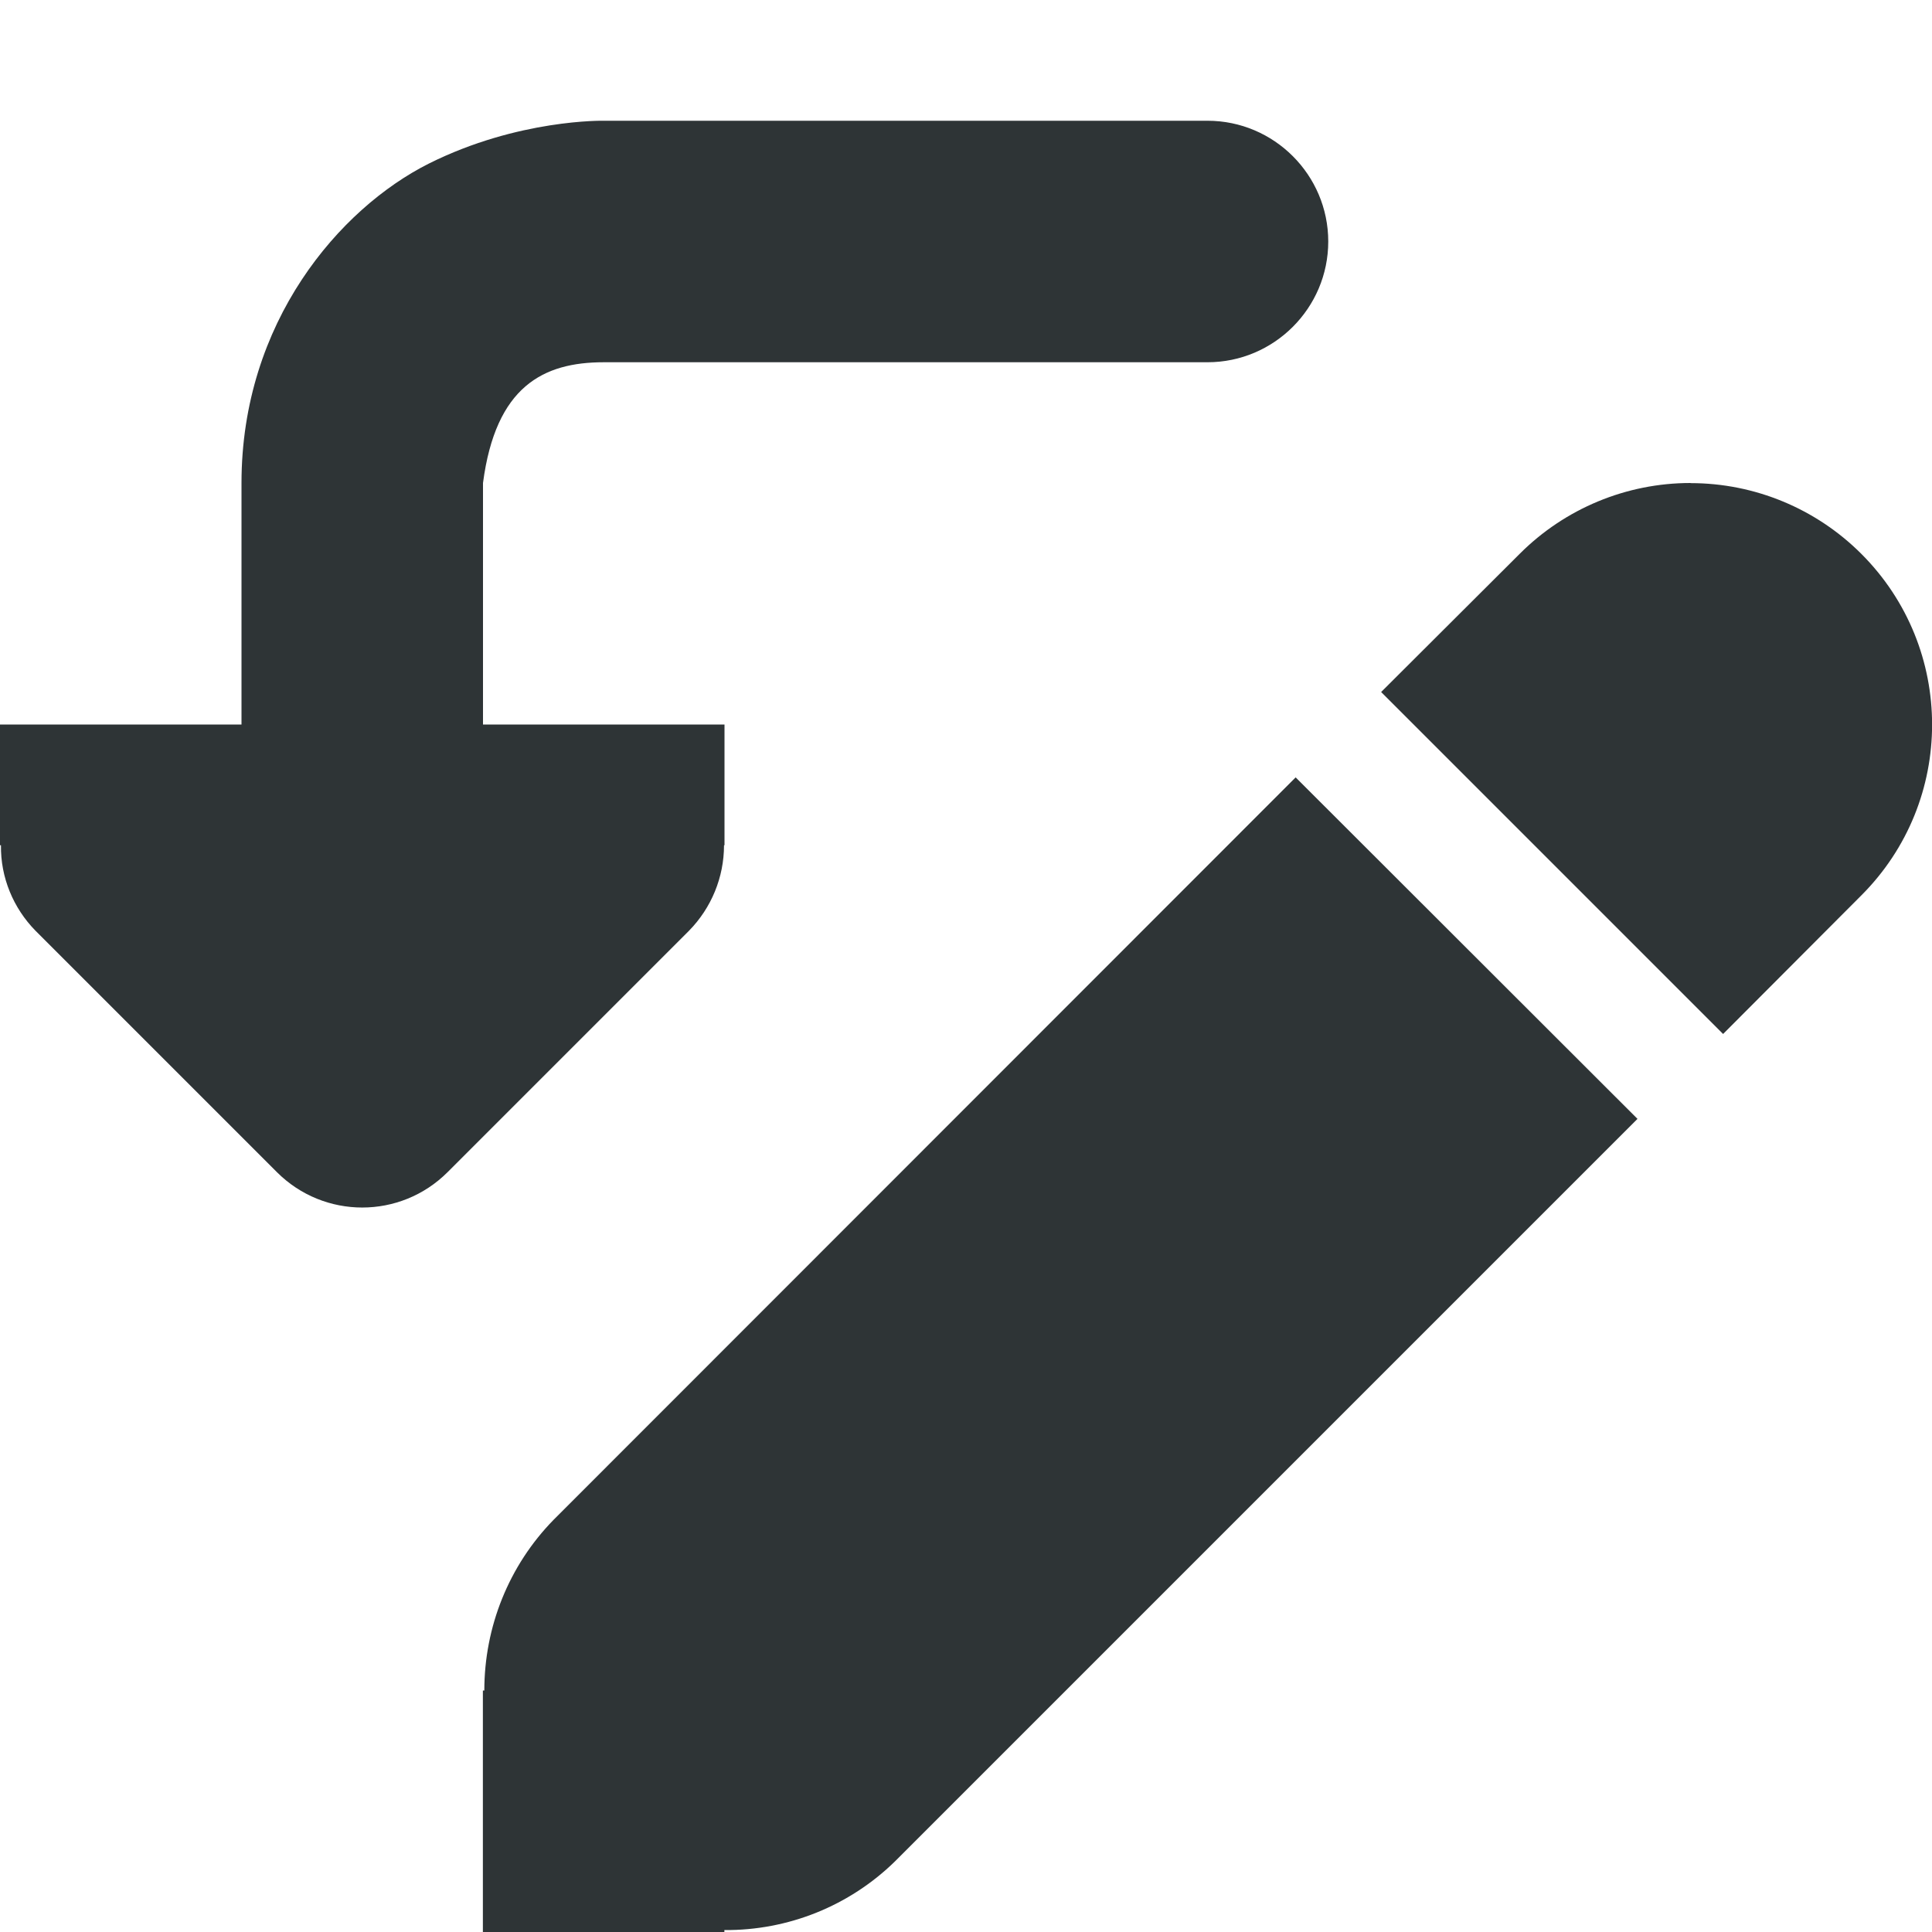
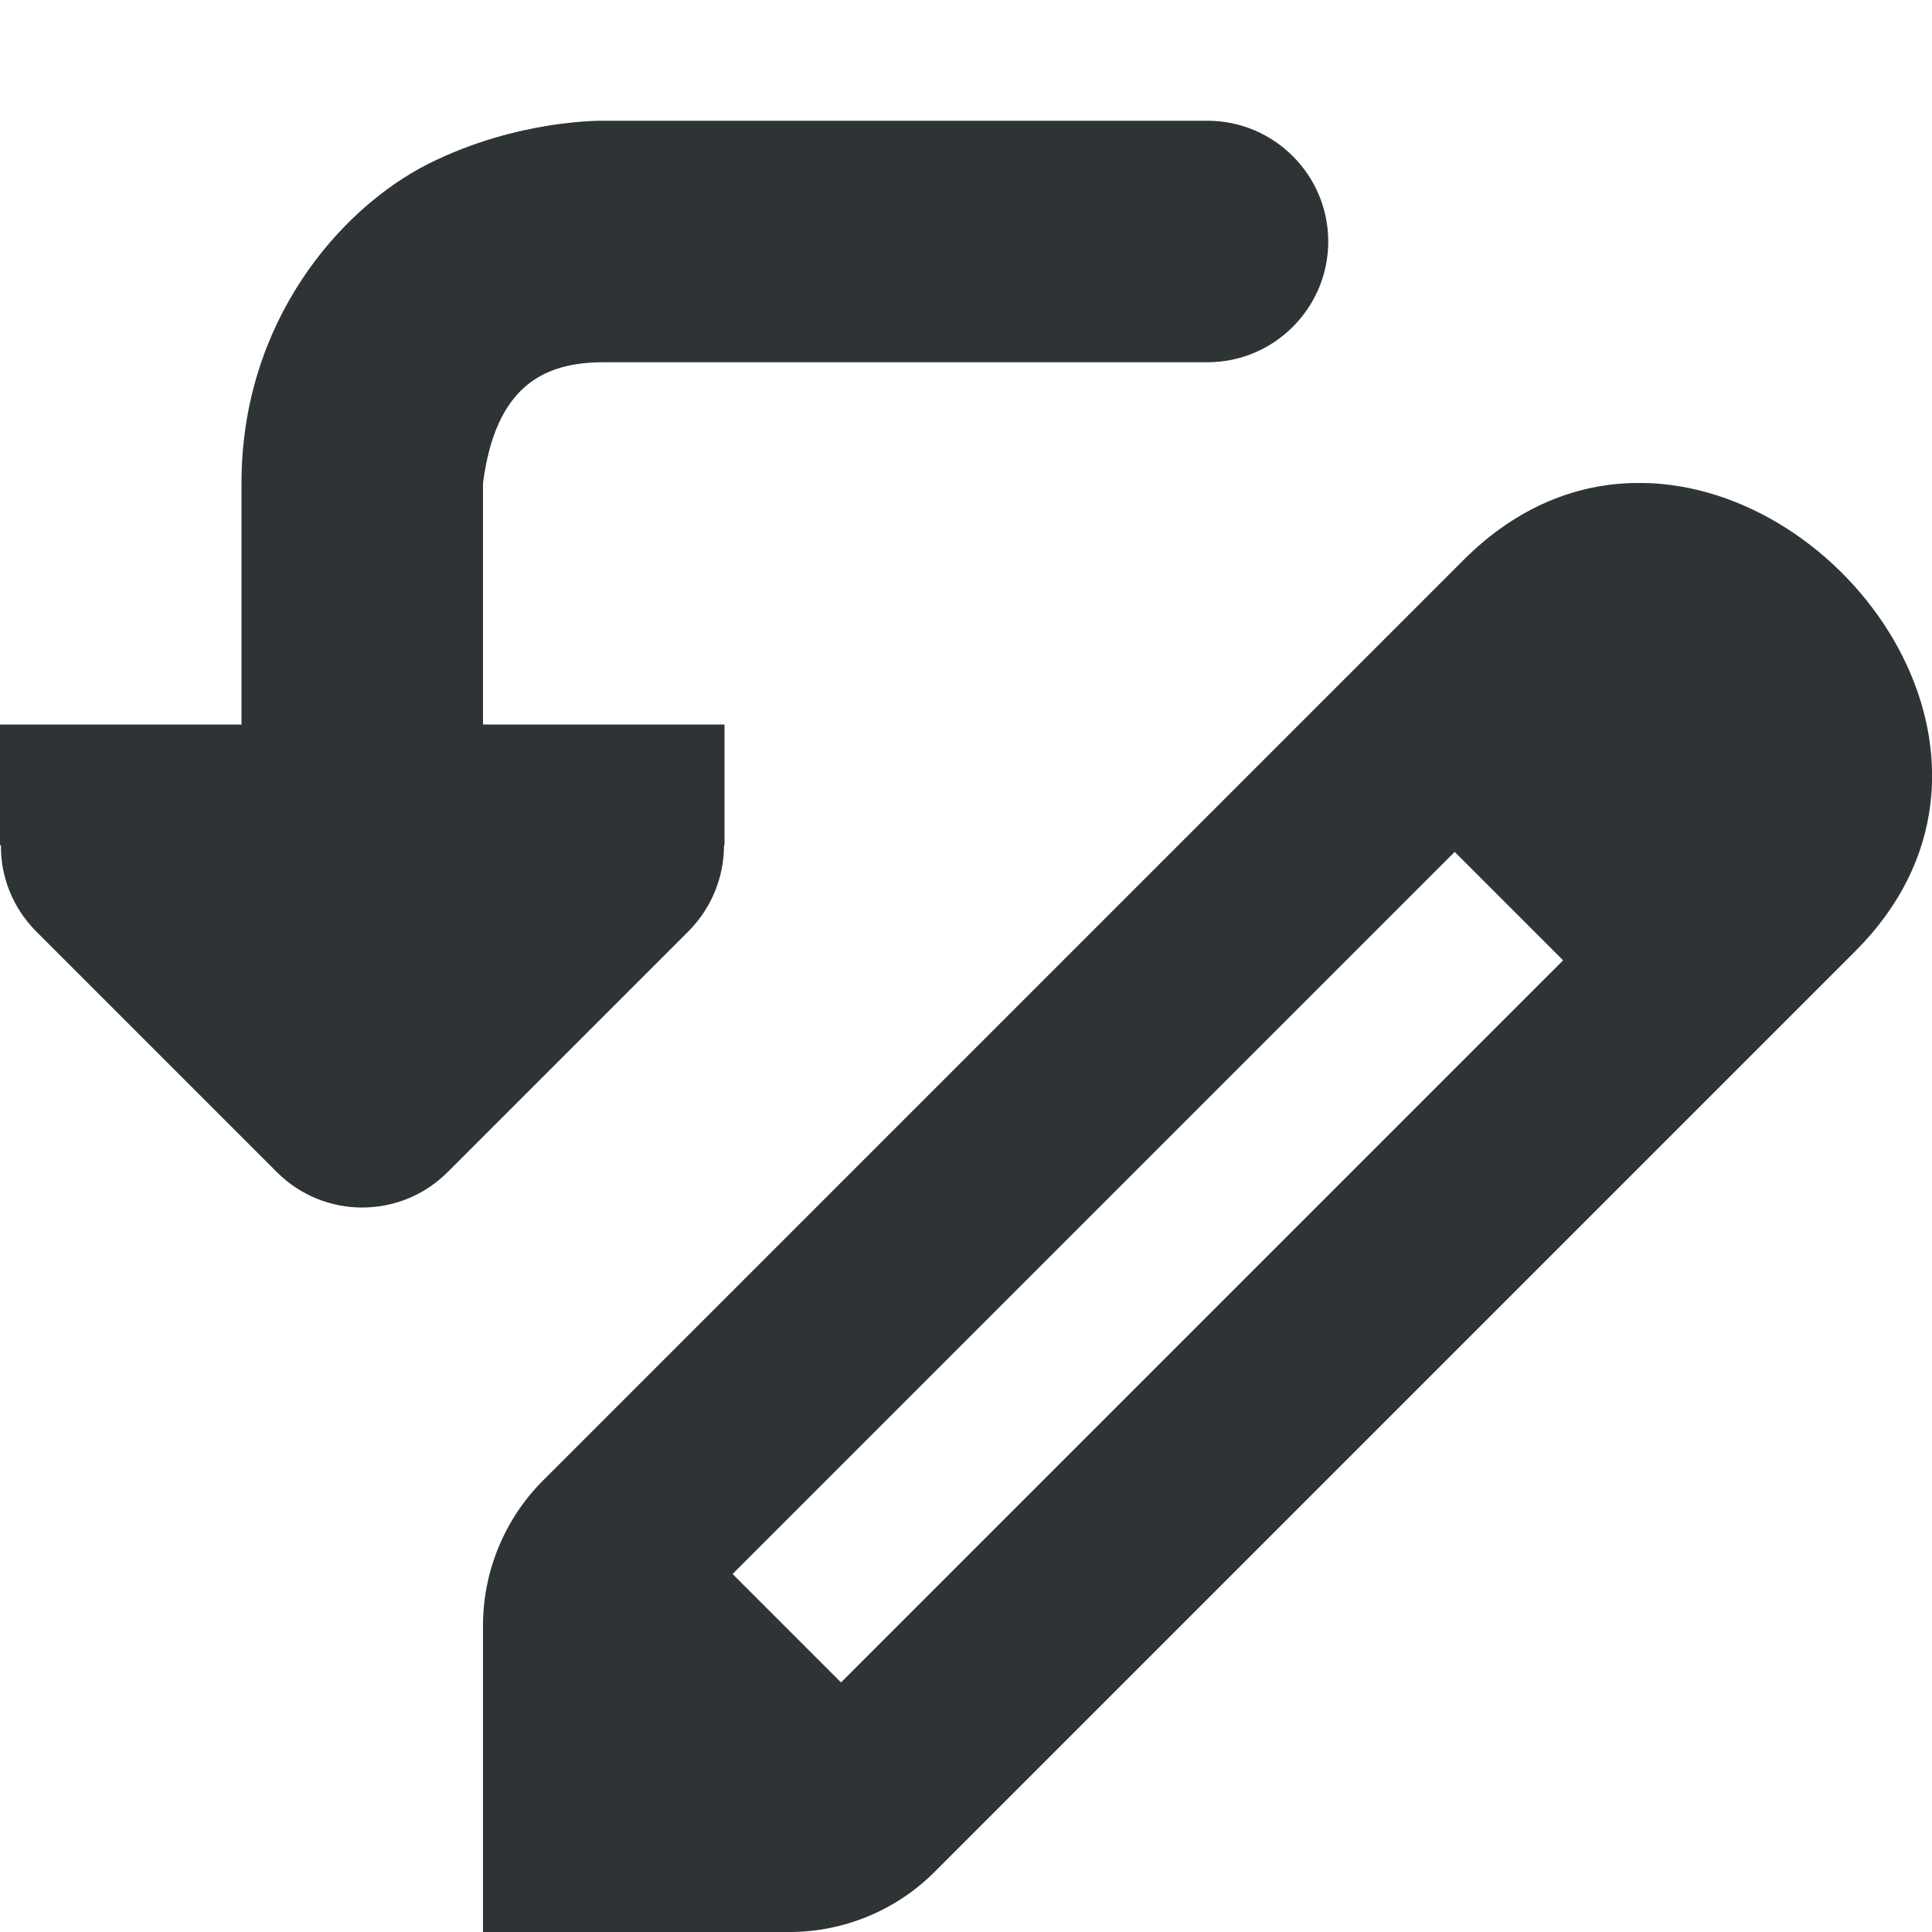
<svg xmlns="http://www.w3.org/2000/svg" height="16px" viewBox="0 0 16 16" width="16px">
  <g fill="#2e3436">
-     <path d="m 14 4 c -0.531 0 -1.039 0.211 -1.414 0.586 l -1.148 1.145 l 2.832 2.832 l 1.145 -1.148 c 0.781 -0.781 0.781 -2.047 0 -2.828 c -0.375 -0.375 -0.883 -0.586 -1.414 -0.586 z m -3.27 2.438 l -6.145 6.148 c -0.371 0.379 -0.574 0.887 -0.574 1.414 h -0.012 v 2 h 2 v -0.016 c 0.527 0.004 1.035 -0.199 1.414 -0.57 l 6.148 -6.148 z m 0 0" fill-rule="evenodd" />
+     <path d="m 13.551 4 c -0.488 0.004 -0.988 0.195 -1.43 0.637 l -7.625 7.625 c -0.316 0.316 -0.496 0.75 -0.496 1.199 v 2.539 h 2.539 c 0.449 0 0.883 -0.18 1.199 -0.496 l 7.625 -7.625 c 1.516 -1.512 0.066 -3.715 -1.602 -3.871 c -0.07 -0.008 -0.141 -0.008 -0.211 -0.008 z m -1.504 3.055 l 0.898 0.898 l -5.98 5.98 l -0.898 -0.898 z m 0 0" />
    <path d="m 5 1 s -0.707 -0.016 -1.449 0.355 c -0.738 0.371 -1.551 1.312 -1.551 2.645 v 2 h -2 v 1 h 0.008 c -0.004 0.266 0.102 0.52 0.285 0.707 l 2 2 c 0.391 0.391 1.023 0.391 1.414 0 l 2 -2 c 0.184 -0.188 0.289 -0.441 0.289 -0.707 h 0.004 v -1 h -2 v -2 c 0.105 -0.801 0.5 -1 1 -1 h 5 c 0.551 0 1 -0.449 1 -1 s -0.449 -1 -1 -1 z m 0 0" />
  </g>
</svg>
